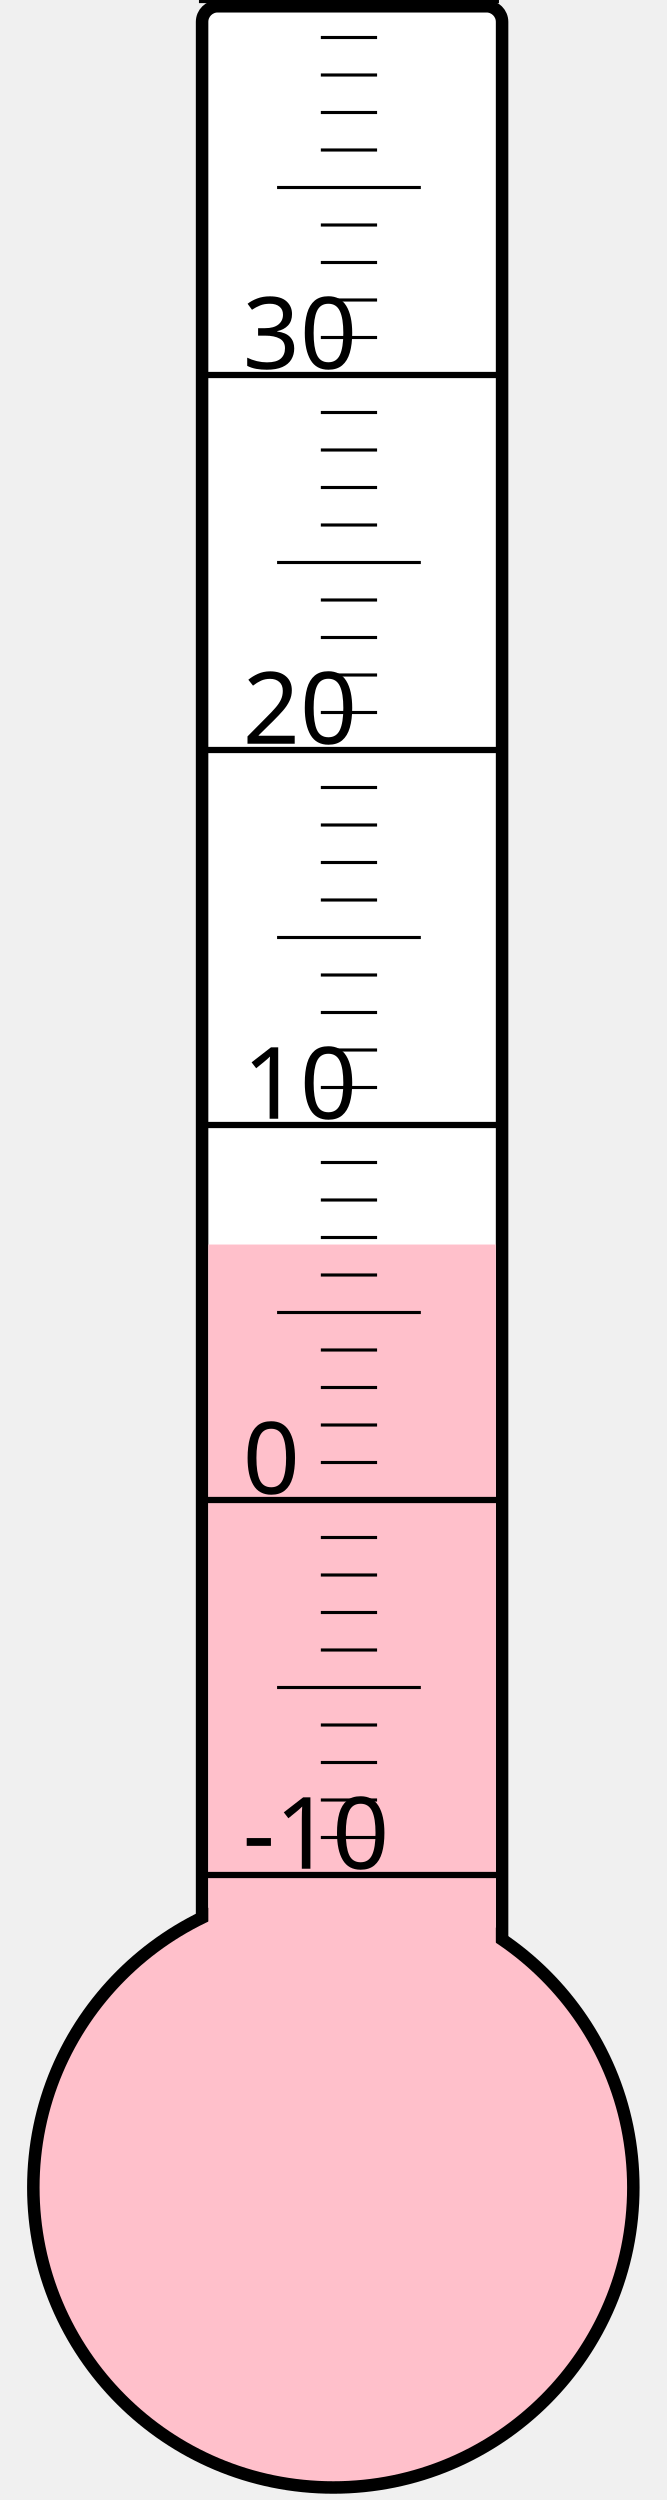
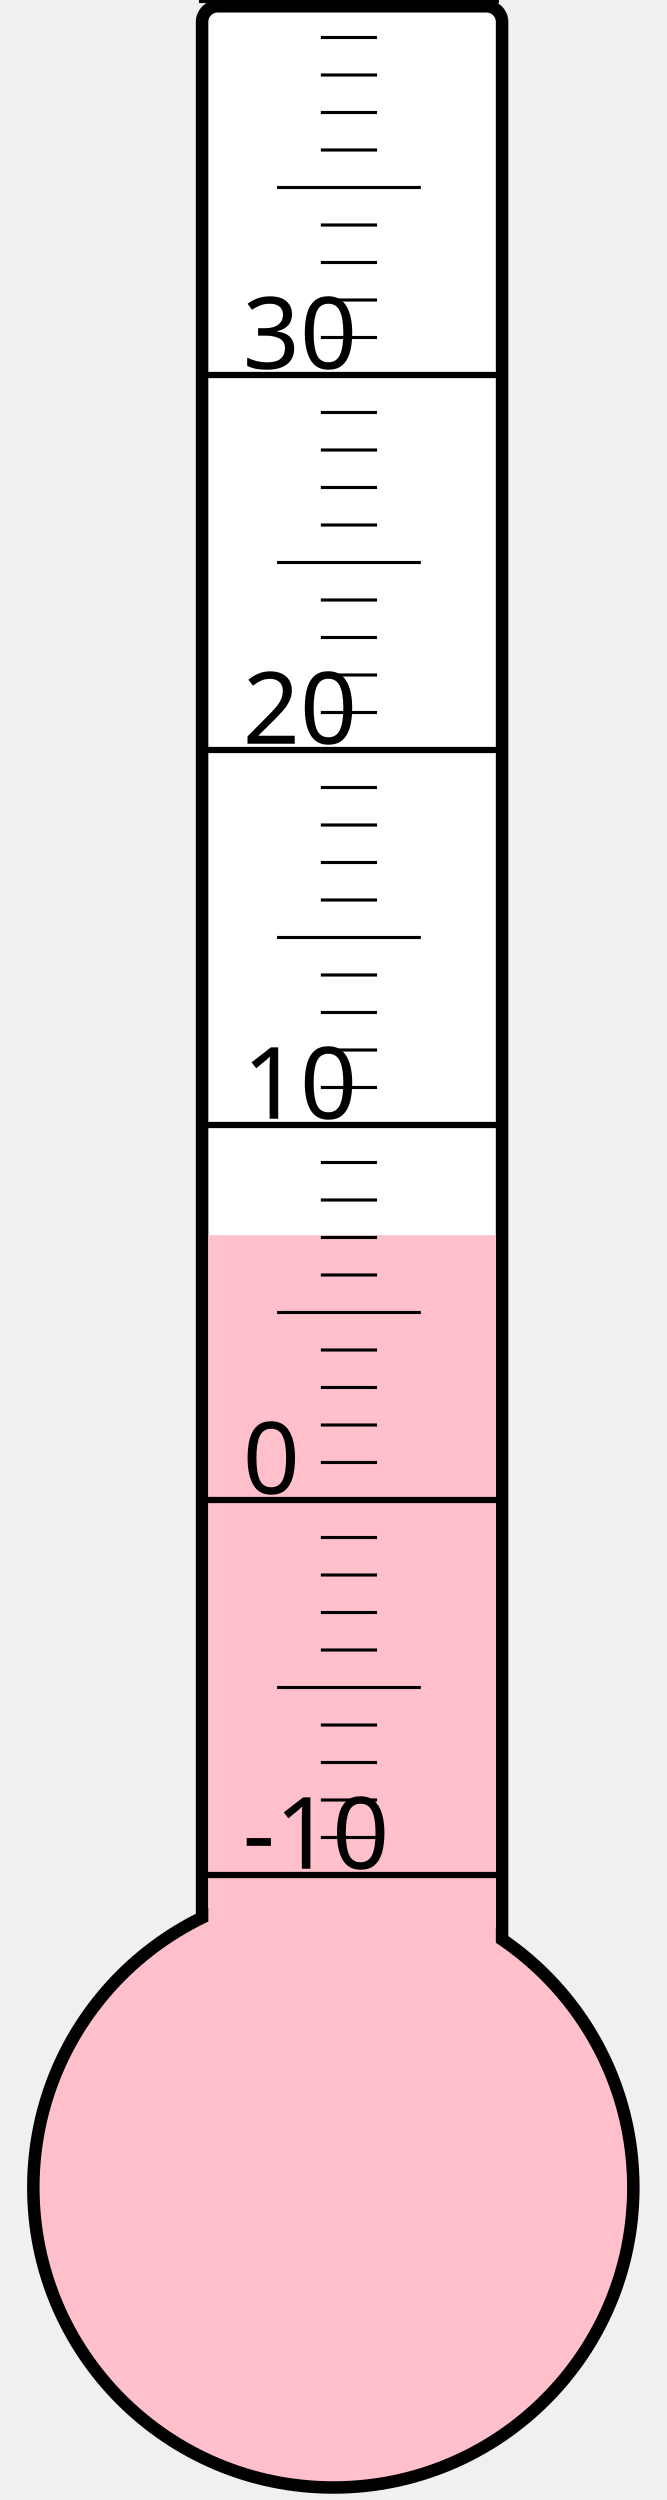
<svg xmlns="http://www.w3.org/2000/svg" width="40px" height="150px" viewBox="0 0 200 800">
  <rect width="200" height="800" x="0" y="0" style="fill: #ffffeb; fill-opacity: 0;" />
  <rect width="96" height="680" x="58" y="2" rx="5" ry="5" style="fill: white; fill-opacity: 1; stroke: black; stroke-width: 4;" />
  <circle cx="100" cy="700" r="96" style="fill: pink; stroke: black; stroke-width: 4;" />
-   <rect width="92" height="301.75" x="60" y="398.25" style="fill: pink; fill-opacity: 1; stroke-width: 0;" />
+   <rect width="92" height="304.75" x="60" y="395.25" style="fill: pink; fill-opacity: 1; stroke-width: 0;" />
  <text x="71" y="598" style="font-family: sans-serif; font-size: 24pt;">-10</text>
  <text x="71" y="478" style="font-family: sans-serif; font-size: 24pt;">0</text>
  <text x="71" y="358" style="font-family: sans-serif; font-size: 24pt;">10</text>
  <text x="71" y="238" style="font-family: sans-serif; font-size: 24pt;">20</text>
  <text x="71" y="118" style="font-family: sans-serif; font-size: 24pt;">30</text>
  <g style="stroke: black;">
    <line x1="57" y1="600" x2="153" y2="600" style="stroke-width: 2;" />
    <line x1="96" y1="588" x2="114" y2="588" style="stroke-width: 1;" />
    <line x1="96" y1="576" x2="114" y2="576" style="stroke-width: 1;" />
    <line x1="96" y1="564" x2="114" y2="564" style="stroke-width: 1;" />
    <line x1="96" y1="552" x2="114" y2="552" style="stroke-width: 1;" />
    <line x1="82" y1="540" x2="128" y2="540" style="stroke-width: 1;" />
    <line x1="96" y1="528" x2="114" y2="528" style="stroke-width: 1;" />
    <line x1="96" y1="516" x2="114" y2="516" style="stroke-width: 1;" />
    <line x1="96" y1="504" x2="114" y2="504" style="stroke-width: 1;" />
    <line x1="96" y1="492" x2="114" y2="492" style="stroke-width: 1;" />
    <line x1="57" y1="480" x2="153" y2="480" style="stroke-width: 2;" />
    <line x1="96" y1="468" x2="114" y2="468" style="stroke-width: 1;" />
    <line x1="96" y1="456" x2="114" y2="456" style="stroke-width: 1;" />
    <line x1="96" y1="444" x2="114" y2="444" style="stroke-width: 1;" />
    <line x1="96" y1="432" x2="114" y2="432" style="stroke-width: 1;" />
    <line x1="82" y1="420" x2="128" y2="420" style="stroke-width: 1;" />
    <line x1="96" y1="408" x2="114" y2="408" style="stroke-width: 1;" />
    <line x1="96" y1="396" x2="114" y2="396" style="stroke-width: 1;" />
    <line x1="96" y1="384" x2="114" y2="384" style="stroke-width: 1;" />
    <line x1="96" y1="372" x2="114" y2="372" style="stroke-width: 1;" />
    <line x1="57" y1="360" x2="153" y2="360" style="stroke-width: 2;" />
    <line x1="96" y1="348" x2="114" y2="348" style="stroke-width: 1;" />
    <line x1="96" y1="336" x2="114" y2="336" style="stroke-width: 1;" />
    <line x1="96" y1="324" x2="114" y2="324" style="stroke-width: 1;" />
    <line x1="96" y1="312" x2="114" y2="312" style="stroke-width: 1;" />
    <line x1="82" y1="300" x2="128" y2="300" style="stroke-width: 1;" />
    <line x1="96" y1="288" x2="114" y2="288" style="stroke-width: 1;" />
    <line x1="96" y1="276" x2="114" y2="276" style="stroke-width: 1;" />
    <line x1="96" y1="264" x2="114" y2="264" style="stroke-width: 1;" />
    <line x1="96" y1="252" x2="114" y2="252" style="stroke-width: 1;" />
    <line x1="57" y1="240" x2="153" y2="240" style="stroke-width: 2;" />
    <line x1="96" y1="228" x2="114" y2="228" style="stroke-width: 1;" />
    <line x1="96" y1="216" x2="114" y2="216" style="stroke-width: 1;" />
    <line x1="96" y1="204" x2="114" y2="204" style="stroke-width: 1;" />
    <line x1="96" y1="192" x2="114" y2="192" style="stroke-width: 1;" />
    <line x1="82" y1="180" x2="128" y2="180" style="stroke-width: 1;" />
    <line x1="96" y1="168" x2="114" y2="168" style="stroke-width: 1;" />
    <line x1="96" y1="156" x2="114" y2="156" style="stroke-width: 1;" />
    <line x1="96" y1="144" x2="114" y2="144" style="stroke-width: 1;" />
    <line x1="96" y1="132" x2="114" y2="132" style="stroke-width: 1;" />
    <line x1="57" y1="120" x2="153" y2="120" style="stroke-width: 2;" />
    <line x1="96" y1="108" x2="114" y2="108" style="stroke-width: 1;" />
    <line x1="96" y1="96" x2="114" y2="96" style="stroke-width: 1;" />
    <line x1="96" y1="84" x2="114" y2="84" style="stroke-width: 1;" />
    <line x1="96" y1="72" x2="114" y2="72" style="stroke-width: 1;" />
    <line x1="82" y1="60" x2="128" y2="60" style="stroke-width: 1;" />
    <line x1="96" y1="48" x2="114" y2="48" style="stroke-width: 1;" />
    <line x1="96" y1="36" x2="114" y2="36" style="stroke-width: 1;" />
    <line x1="96" y1="24" x2="114" y2="24" style="stroke-width: 1;" />
    <line x1="96" y1="12" x2="114" y2="12" style="stroke-width: 1;" />
    <line x1="57" y1="0" x2="153" y2="0" style="stroke-width: 2;" />
  </g>
</svg>
